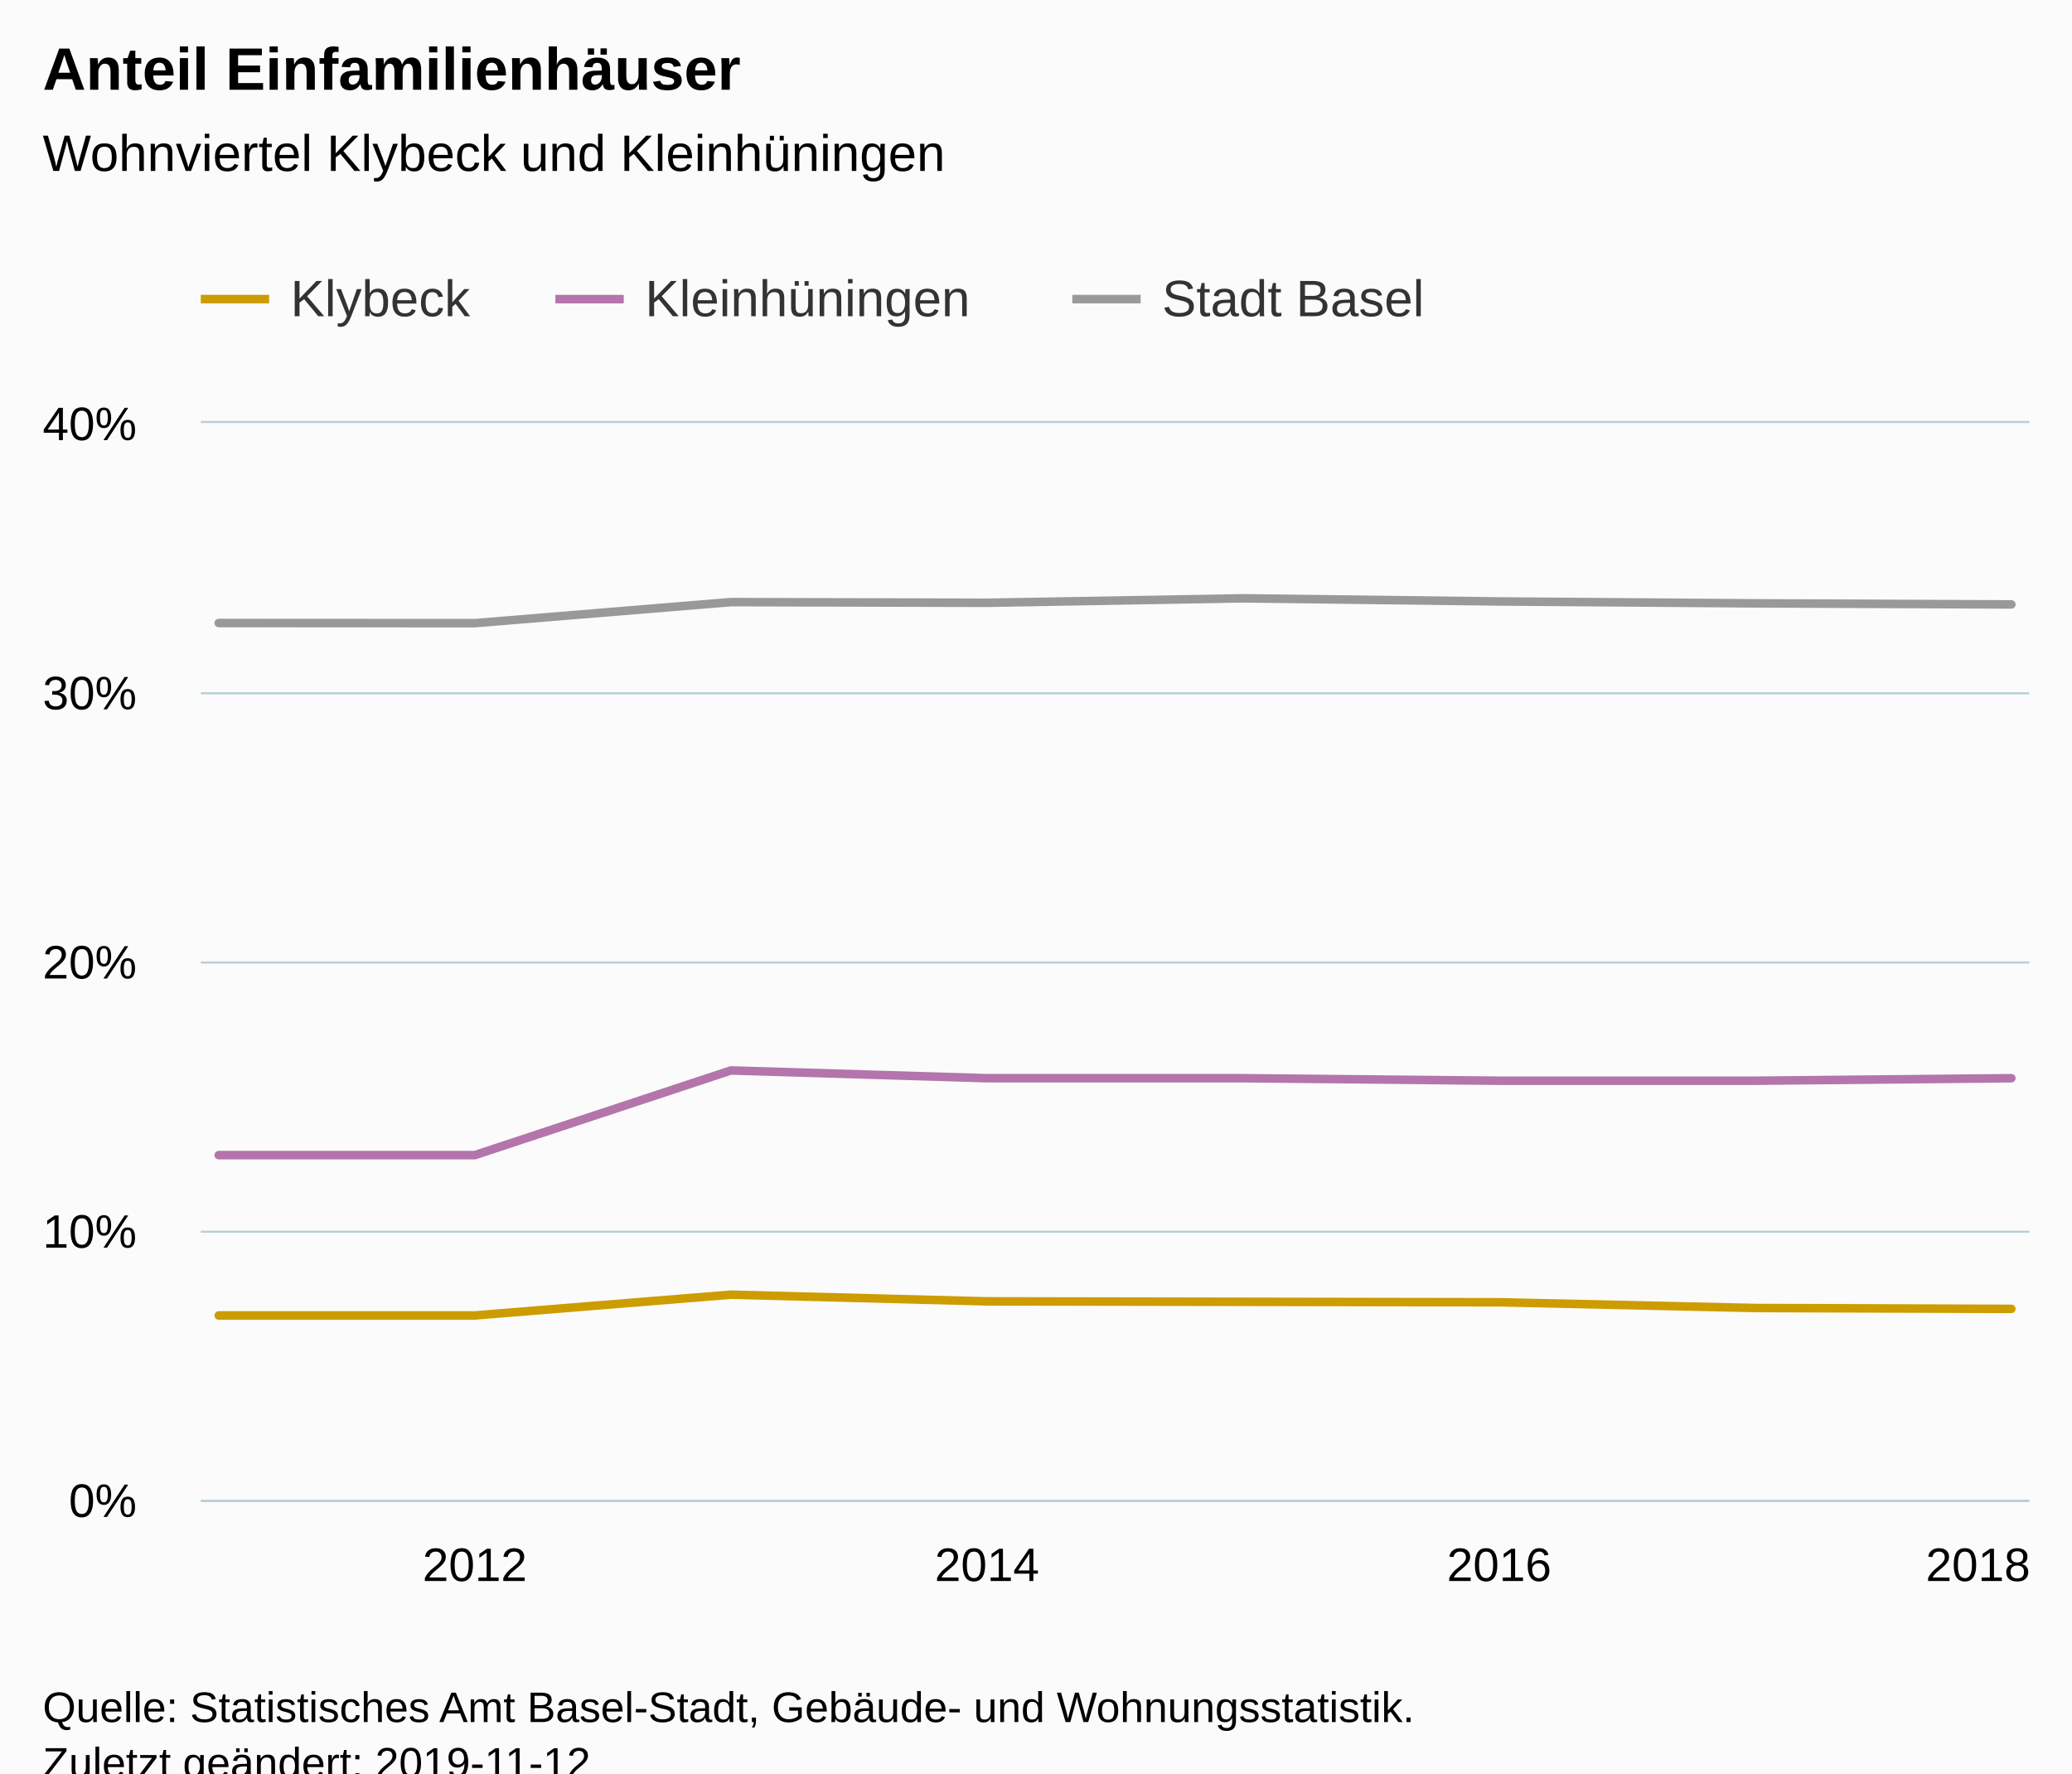
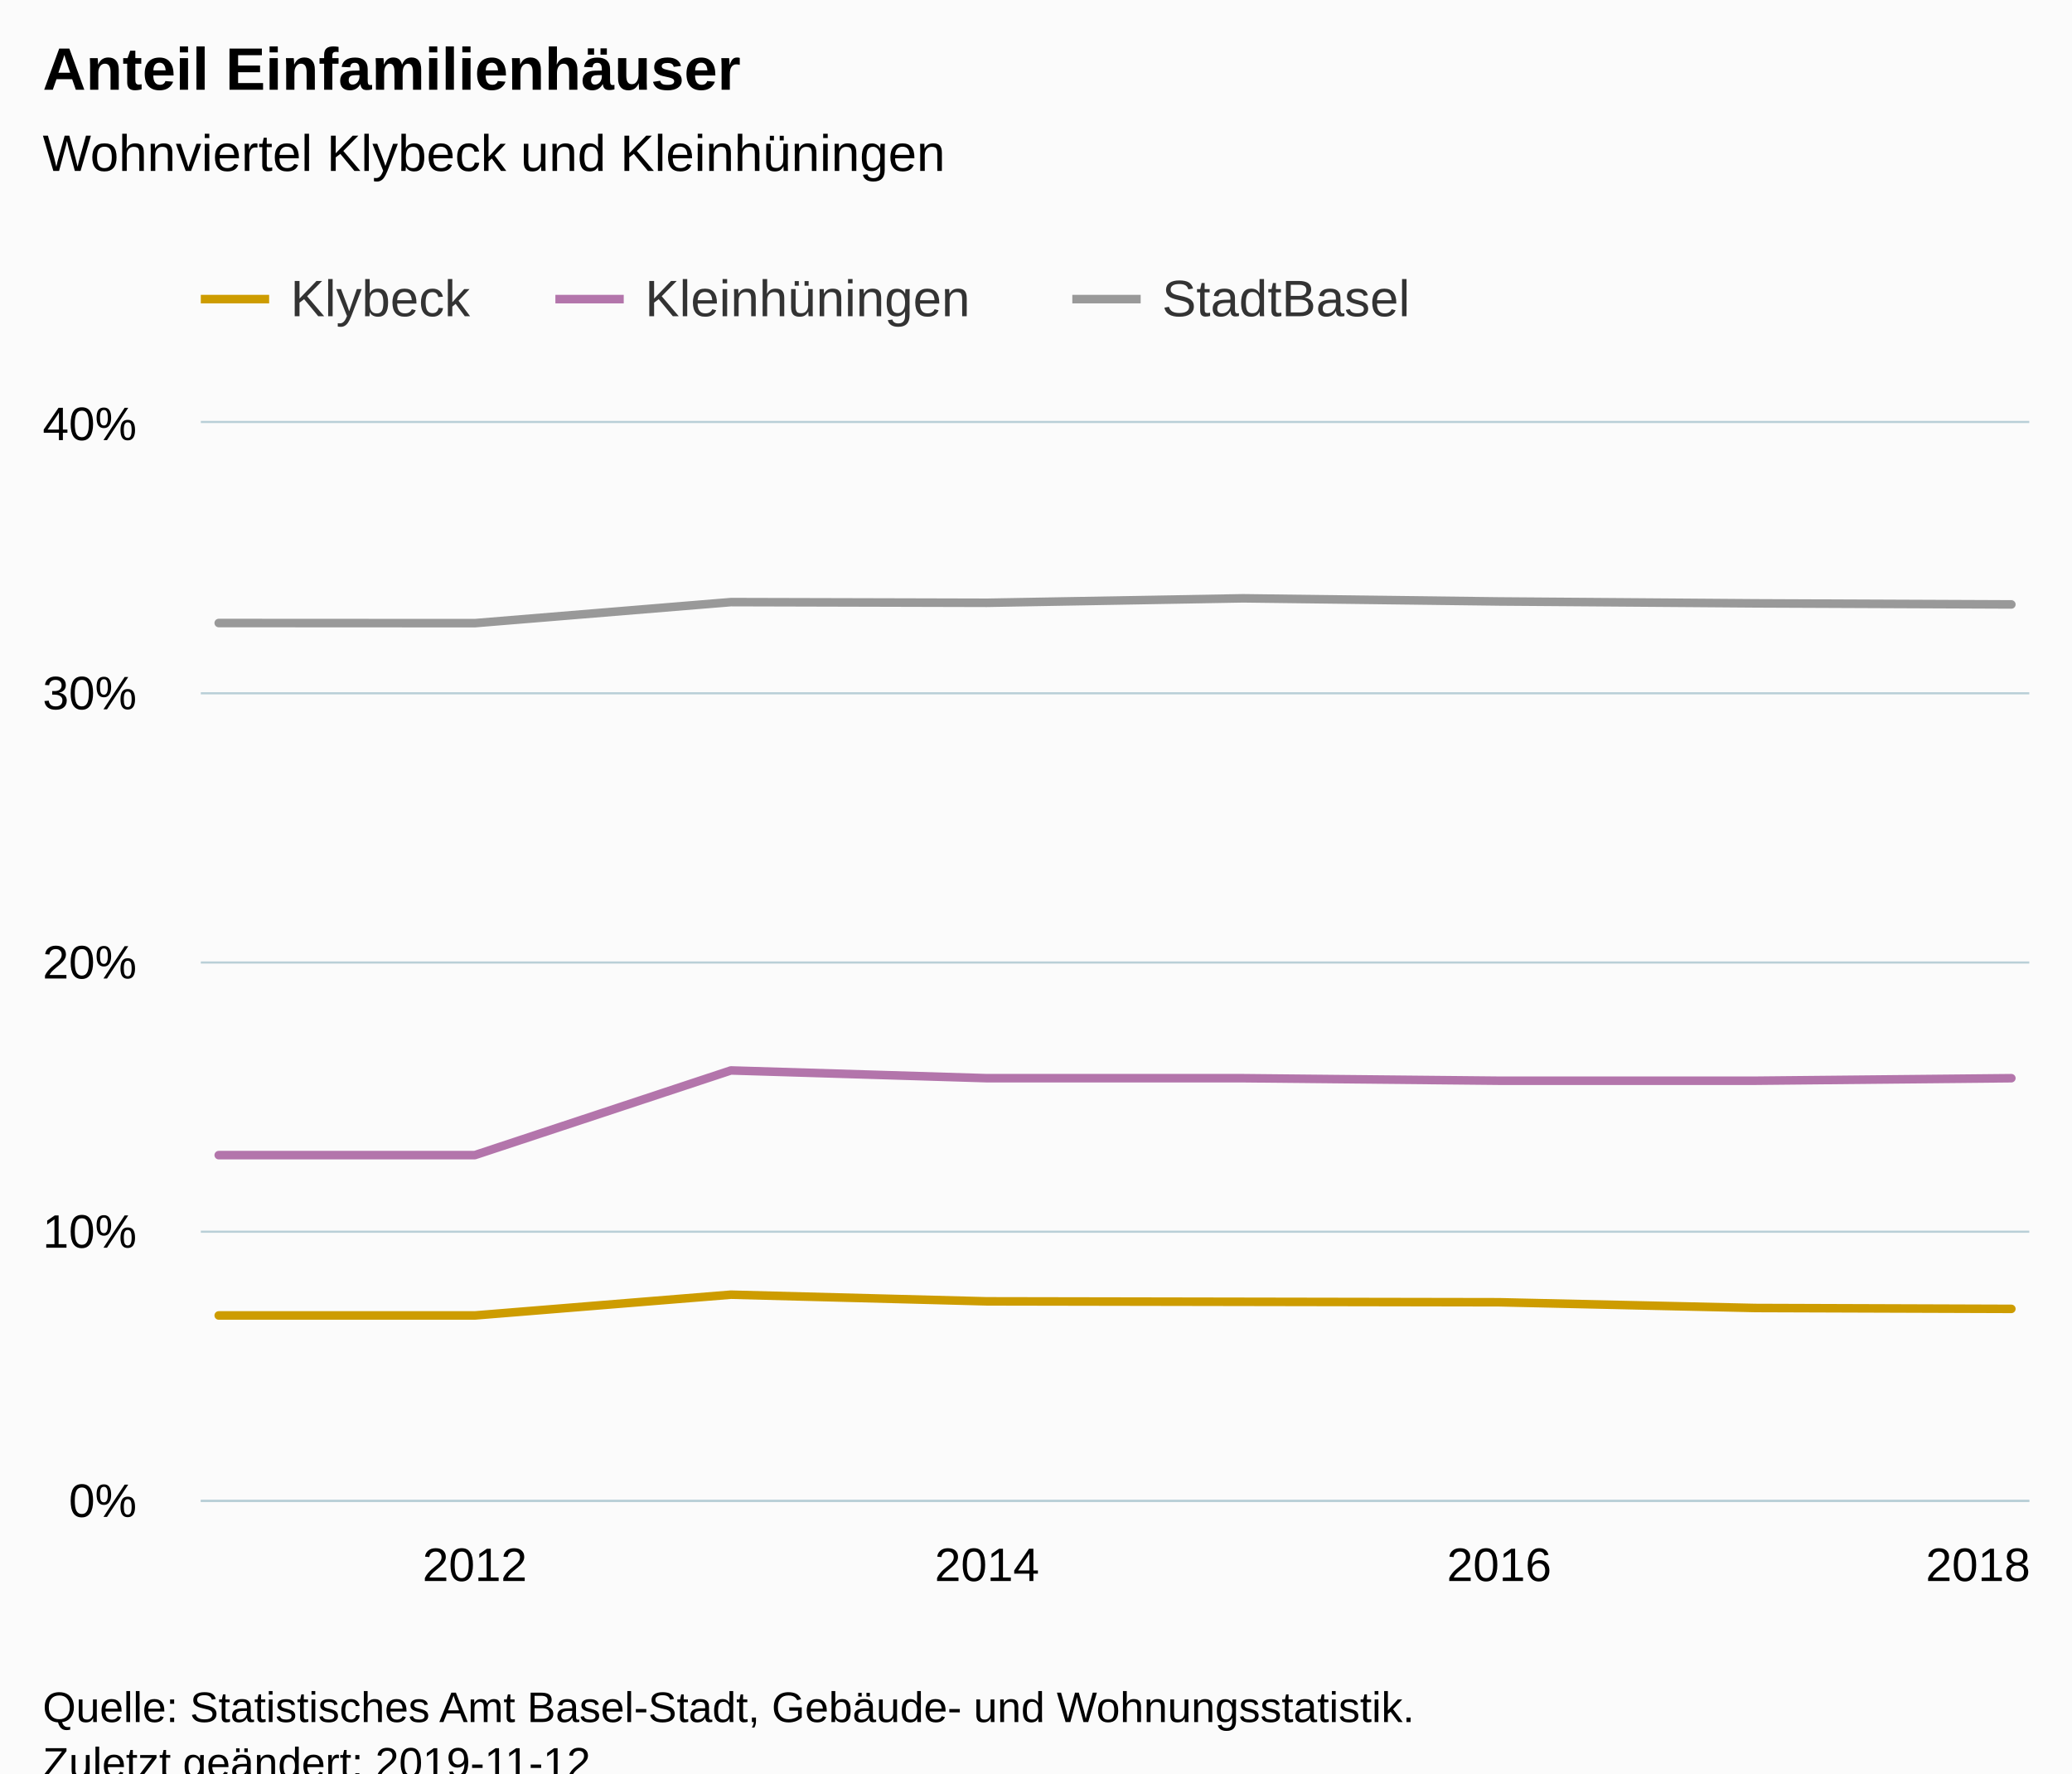
<svg xmlns="http://www.w3.org/2000/svg" version="1.1" class="highcharts-root" style="font-family:Arial;font-size:12px;" viewBox="0 0 485 415">
  <defs>
-     <clipPath id="highcharts-2mmfqro-6">
+     <clipPath id="highcharts-dp13bqk-6">
      <rect x="0" y="0" width="428" height="252" fill="none" />
    </clipPath>
-     <clipPath id="highcharts-2mmfqro-7">
+     <clipPath id="highcharts-dp13bqk-7">
      <rect x="0" y="0" width="428" height="252" fill="none" />
    </clipPath>
  </defs>
  <rect fill="#fbfbfb" class="highcharts-background" x="0" y="0" width="485" height="428" rx="0" ry="0" />
  <rect fill="none" class="highcharts-plot-background" x="47" y="99" width="428" height="252" />
  <g class="highcharts-pane-group" data-z-index="0" />
  <g class="highcharts-grid highcharts-xaxis-grid " data-z-index="1">
    <path fill="none" data-z-index="1" class="highcharts-grid-line" d="M 110.5 99 L 110.5 351" opacity="1" />
    <path fill="none" data-z-index="1" class="highcharts-grid-line" d="M 230.5 99 L 230.5 351" opacity="1" />
    <path fill="none" data-z-index="1" class="highcharts-grid-line" d="M 350.5 99 L 350.5 351" opacity="1" />
    <path fill="none" data-z-index="1" class="highcharts-grid-line" d="M 470.5 99 L 470.5 351" opacity="1" />
  </g>
  <g class="highcharts-grid highcharts-yaxis-grid " data-z-index="1">
    <path fill="none" stroke="#B9CFD7" stroke-width="0.5" data-z-index="1" class="highcharts-grid-line" d="M 47 351.25 L 475 351.25" opacity="1" />
    <path fill="none" stroke="#B9CFD7" stroke-width="0.5" data-z-index="1" class="highcharts-grid-line" d="M 47 288.25 L 475 288.25" opacity="1" />
    <path fill="none" stroke="#B9CFD7" stroke-width="0.5" data-z-index="1" class="highcharts-grid-line" d="M 47 225.25 L 475 225.25" opacity="1" />
    <path fill="none" stroke="#B9CFD7" stroke-width="0.5" data-z-index="1" class="highcharts-grid-line" d="M 47 162.25 L 475 162.25" opacity="1" />
    <path fill="none" stroke="#B9CFD7" stroke-width="0.5" data-z-index="1" class="highcharts-grid-line" d="M 47 98.75 L 475 98.75" opacity="1" />
  </g>
  <rect fill="none" class="highcharts-plot-border" data-z-index="1" x="47" y="99" width="428" height="252" />
  <g class="highcharts-axis highcharts-xaxis " data-z-index="2">
    <path fill="none" class="highcharts-axis-line" stroke="#B9CFD7" stroke-width="0.5" data-z-index="7" d="M 47 351.25 L 475 351.25" />
  </g>
  <g class="highcharts-axis highcharts-yaxis " data-z-index="2">
    <path fill="none" class="highcharts-axis-line" data-z-index="7" d="M 47 99 L 47 351" />
  </g>
  <g class="highcharts-series-group" data-z-index="3">
-     <g data-z-index="0.1" class="highcharts-series highcharts-series-0 highcharts-line-series " transform="translate(47,99) scale(1 1)" clip-path="url(#highcharts-2mmfqro-7)">
+     <g data-z-index="0.1" class="highcharts-series highcharts-series-0 highcharts-line-series " transform="translate(47,99) scale(1 1)" clip-path="url(#highcharts-dp13bqk-7)">
      <path fill="none" d="M 4.196 208.849 L 64.14 208.849 L 124.084 203.986 L 184.028 205.548 L 243.972 205.655 L 303.916 205.761 L 363.86 207.103 L 423.804 207.309" class="highcharts-graph" data-z-index="1" stroke="#cd9c00" stroke-width="2" stroke-linejoin="round" stroke-linecap="round" />
    </g>
    <g data-z-index="0.1" class="highcharts-markers highcharts-series-0 highcharts-line-series " transform="translate(47,99) scale(1 1)" clip-path="none" />
-     <g data-z-index="0.1" class="highcharts-series highcharts-series-1 highcharts-line-series " transform="translate(47,99) scale(1 1)" clip-path="url(#highcharts-2mmfqro-7)">
+     <g data-z-index="0.1" class="highcharts-series highcharts-series-1 highcharts-line-series " transform="translate(47,99) scale(1 1)" clip-path="url(#highcharts-dp13bqk-7)">
      <path fill="none" d="M 4.196 171.329 L 64.14 171.329 L 124.084 151.509 L 184.028 153.325 L 243.972 153.325 L 303.916 153.916 L 363.86 153.916 L 423.804 153.325" class="highcharts-graph" data-z-index="1" stroke="#b375ab" stroke-width="2" stroke-linejoin="round" stroke-linecap="round" />
    </g>
    <g data-z-index="0.1" class="highcharts-markers highcharts-series-1 highcharts-line-series " transform="translate(47,99) scale(1 1)" clip-path="none" />
-     <g data-z-index="0.1" class="highcharts-series highcharts-series-2 highcharts-line-series " transform="translate(47,99) scale(1 1)" clip-path="url(#highcharts-2mmfqro-7)">
+     <g data-z-index="0.1" class="highcharts-series highcharts-series-2 highcharts-line-series " transform="translate(47,99) scale(1 1)" clip-path="url(#highcharts-dp13bqk-7)">
      <path fill="none" d="M 4.196 46.803 L 64.14 46.834 L 124.084 41.91 L 184.028 42.067 L 243.972 41.021 L 303.916 41.755 L 363.86 42.2 L 423.804 42.454" class="highcharts-graph" data-z-index="1" stroke="#999" stroke-width="2" stroke-linejoin="round" stroke-linecap="round" />
    </g>
    <g data-z-index="0.1" class="highcharts-markers highcharts-series-2 highcharts-line-series " transform="translate(47,99) scale(1 1)" clip-path="none" />
  </g>
  <text x="10" text-anchor="start" class="highcharts-title" data-z-index="4" style="color:#000000;font-size:14px;font-weight:bold;fill:#000000;" y="21">
    <tspan>Anteil Einfamilienhäuser</tspan>
  </text>
  <text x="10" text-anchor="start" class="highcharts-subtitle" data-z-index="4" style="color:#000000;font-size:12px;font-weight:normal;font-family:Arial;fill:#000000;" y="40">
    <tspan>Wohnviertel Klybeck und Kleinhüningen</tspan>
  </text>
  <g class="highcharts-legend" data-z-index="7" transform="translate(39,56)">
-     <rect fill="none" class="highcharts-legend-box" rx="0" ry="0" x="0" y="0" width="304" height="31" visibility="visible" />
+     <rect fill="none" class="highcharts-legend-box" rx="0" ry="0" x="0" y="0" width="301" height="31" visibility="visible" />
    <g data-z-index="1">
      <g>
        <g class="highcharts-legend-item highcharts-line-series highcharts-color-undefined highcharts-series-0" data-z-index="1" transform="translate(8,3)">
          <path fill="none" d="M 0 11 L 16 11" class="highcharts-graph" stroke="#cd9c00" stroke-width="2" />
          <text x="21" style="color:#333333;font-size:12px;font-weight:normal;cursor:pointer;fill:#333333;" text-anchor="start" data-z-index="2" y="15">
            <tspan>Klybeck</tspan>
          </text>
        </g>
        <g class="highcharts-legend-item highcharts-line-series highcharts-color-undefined highcharts-series-1" data-z-index="1" transform="translate(91,3)">
          <path fill="none" d="M 0 11 L 16 11" class="highcharts-graph" stroke="#b375ab" stroke-width="2" />
          <text x="21" y="15" style="color:#333333;font-size:12px;font-weight:normal;cursor:pointer;fill:#333333;" text-anchor="start" data-z-index="2">
            <tspan>Kleinhüningen</tspan>
          </text>
        </g>
        <g class="highcharts-legend-item highcharts-line-series highcharts-color-undefined highcharts-series-2" data-z-index="1" transform="translate(212,3)">
          <path fill="none" d="M 0 11 L 16 11" class="highcharts-graph" stroke="#999" stroke-width="2" />
          <text x="21" y="15" style="color:#333333;font-size:12px;font-weight:normal;cursor:pointer;fill:#333333;" text-anchor="start" data-z-index="2">
-             <tspan>Stadt Basel</tspan>
+             <tspan>StadtBasel</tspan>
          </text>
        </g>
      </g>
    </g>
  </g>
  <g class="highcharts-axis-labels highcharts-xaxis-labels " data-z-index="7">
    <text x="111.14" style="color:#000000;cursor:default;font-size:11px;fill:#000000;" text-anchor="middle" transform="translate(0,0)" y="370" opacity="1">2012</text>
    <text x="231.028" style="color:#000000;cursor:default;font-size:11px;fill:#000000;" text-anchor="middle" transform="translate(0,0)" y="370" opacity="1">2014</text>
    <text x="350.916" style="color:#000000;cursor:default;font-size:11px;fill:#000000;" text-anchor="middle" transform="translate(0,0)" y="370" opacity="1">2016</text>
    <text x="463" style="color:#000000;cursor:default;font-size:11px;fill:#000000;" text-anchor="middle" transform="translate(0,0)" y="370" opacity="1">2018</text>
  </g>
  <g class="highcharts-axis-labels highcharts-yaxis-labels " data-z-index="7">
    <text x="32" style="color:#000000;cursor:default;font-size:11px;fill:#000000;" text-anchor="end" transform="translate(0,0)" y="355" opacity="1">0%</text>
    <text x="32" style="color:#000000;cursor:default;font-size:11px;fill:#000000;" text-anchor="end" transform="translate(0,0)" y="292" opacity="1">10%</text>
    <text x="32" style="color:#000000;cursor:default;font-size:11px;fill:#000000;" text-anchor="end" transform="translate(0,0)" y="229" opacity="1">20%</text>
    <text x="32" style="color:#000000;cursor:default;font-size:11px;fill:#000000;" text-anchor="end" transform="translate(0,0)" y="166" opacity="1">30%</text>
    <text x="32" style="color:#000000;cursor:default;font-size:11px;fill:#000000;" text-anchor="end" transform="translate(0,0)" y="103" opacity="1">40%</text>
  </g>
  <text x="10" class="highcharts-credits" text-anchor="start" data-z-index="8" style="cursor:default;color:#000000;font-size:10px;fill:#000000;" y="403">
    <tspan>Quelle: Statistisches Amt Basel-Stadt, Gebäude- und Wohnungsstatistik.</tspan>
    <tspan x="10" dy="13">Zuletzt geändert: 2019-11-12</tspan>
  </text>
</svg>
